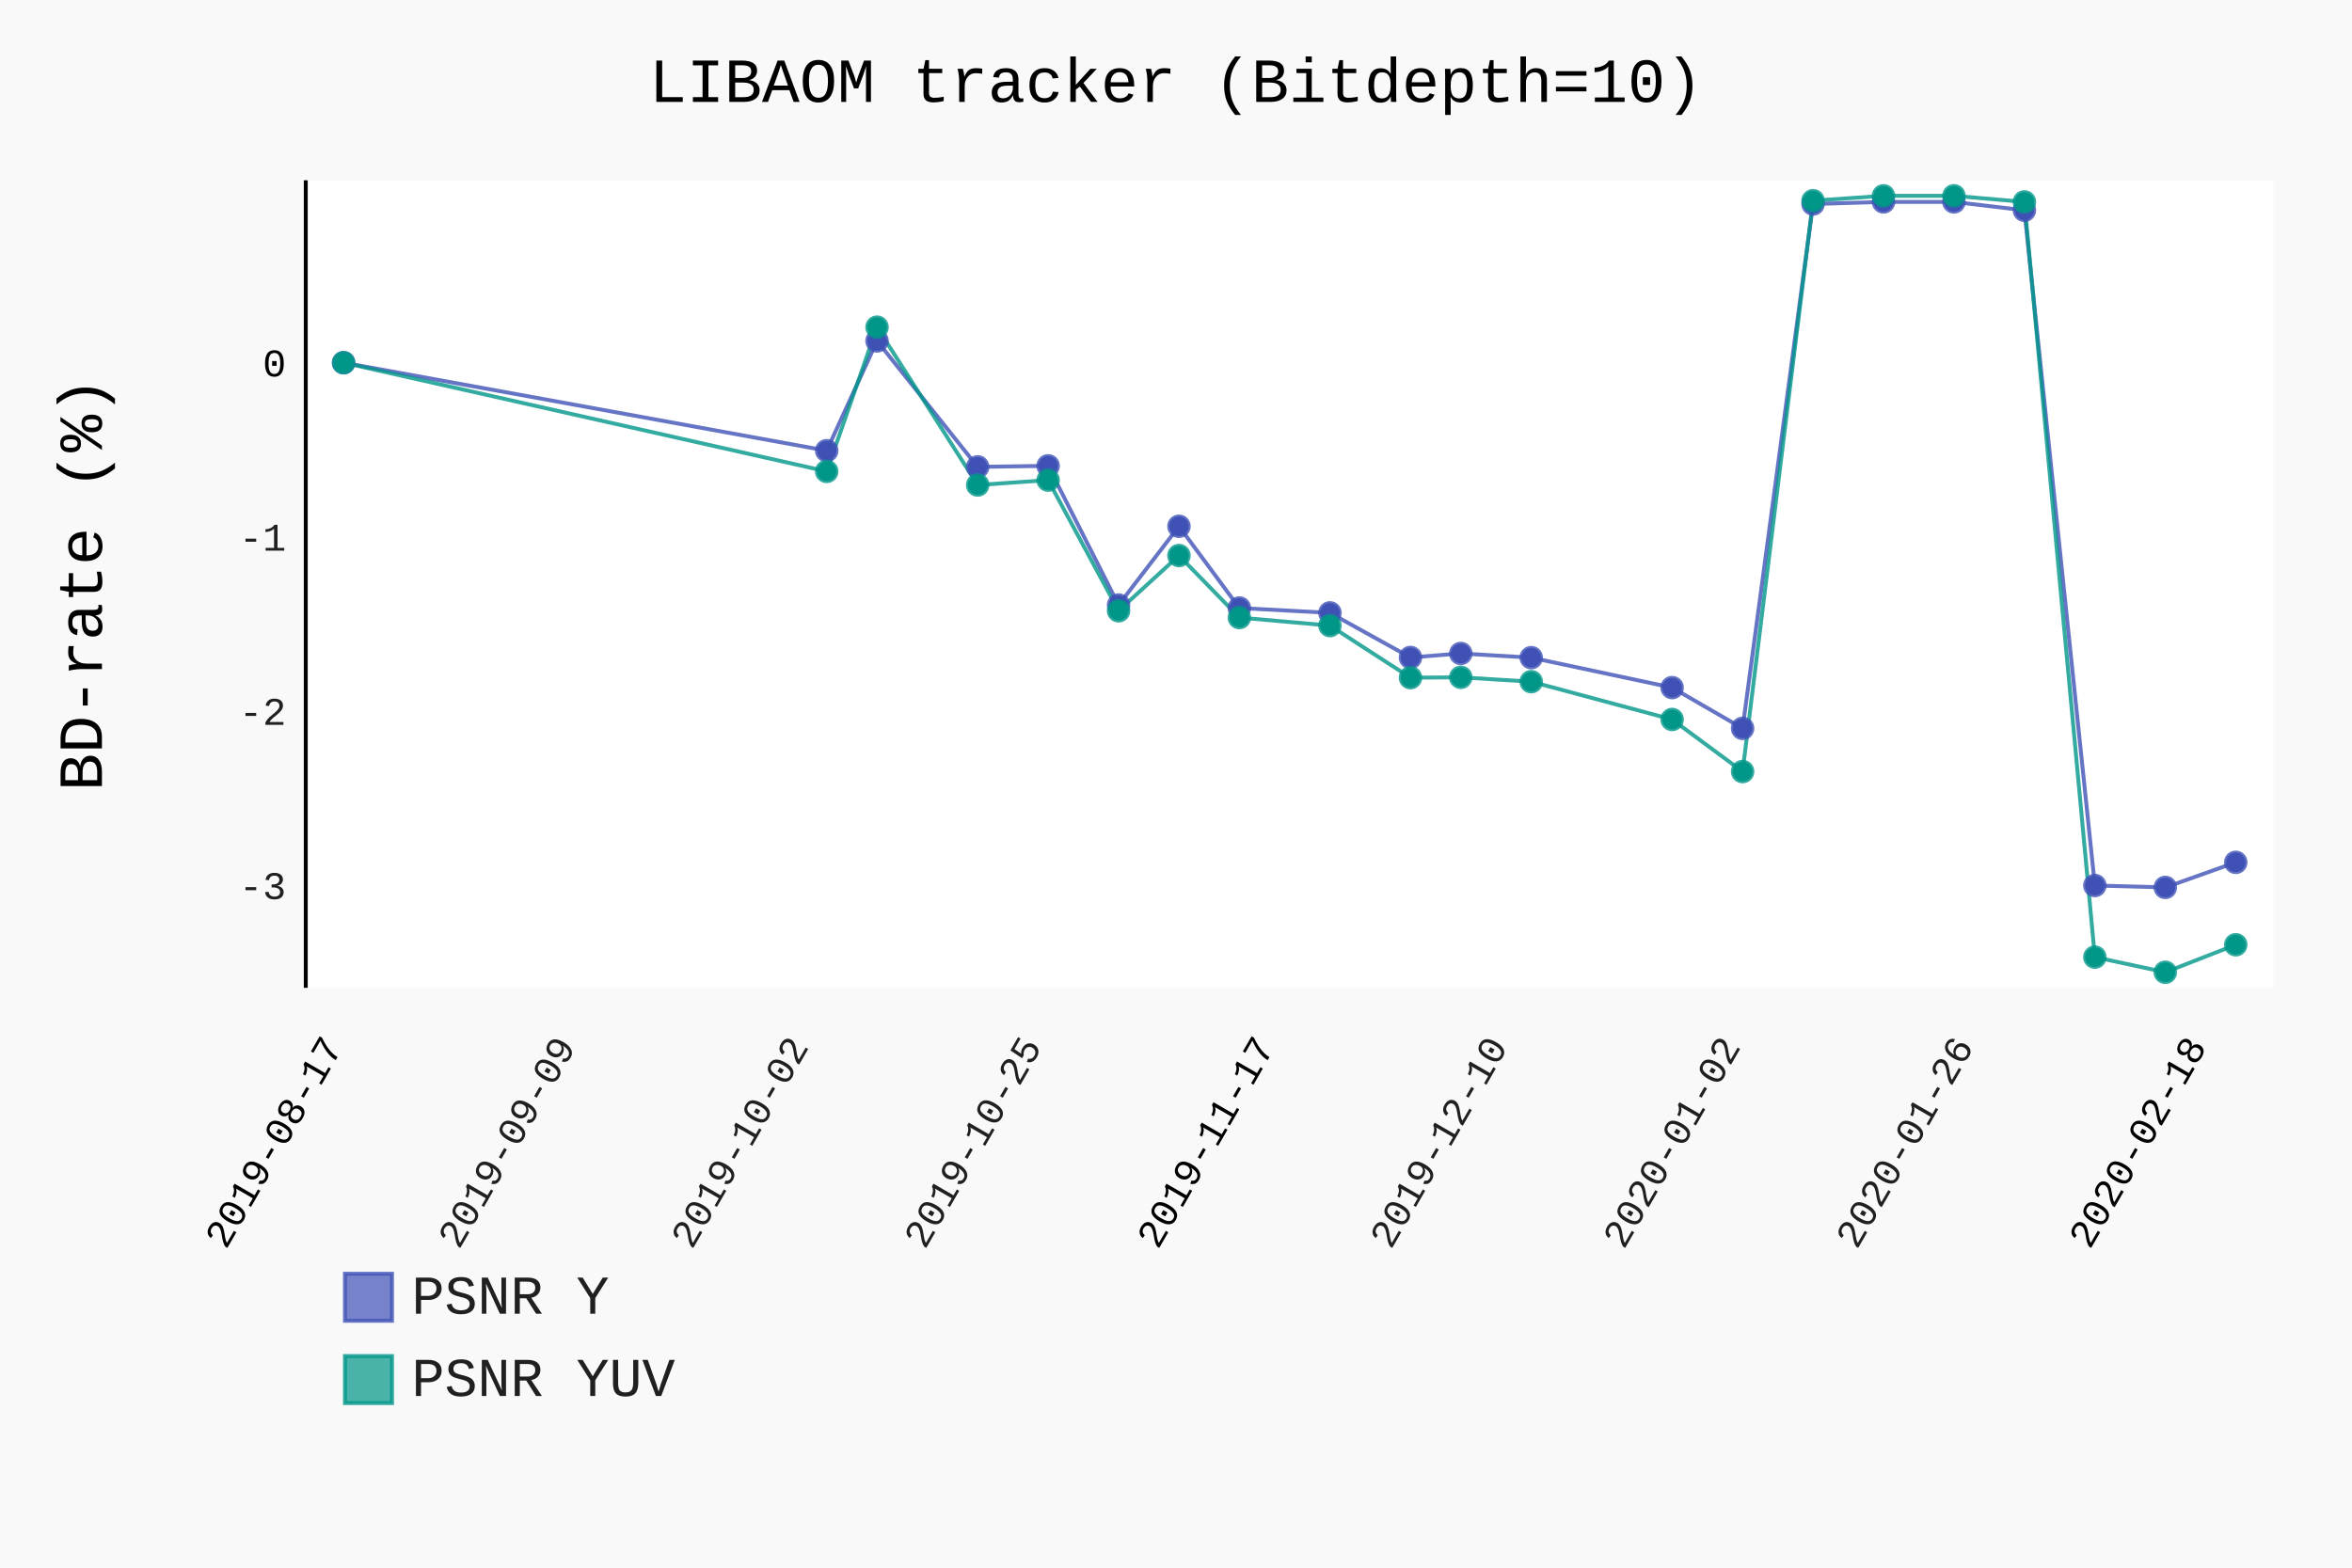
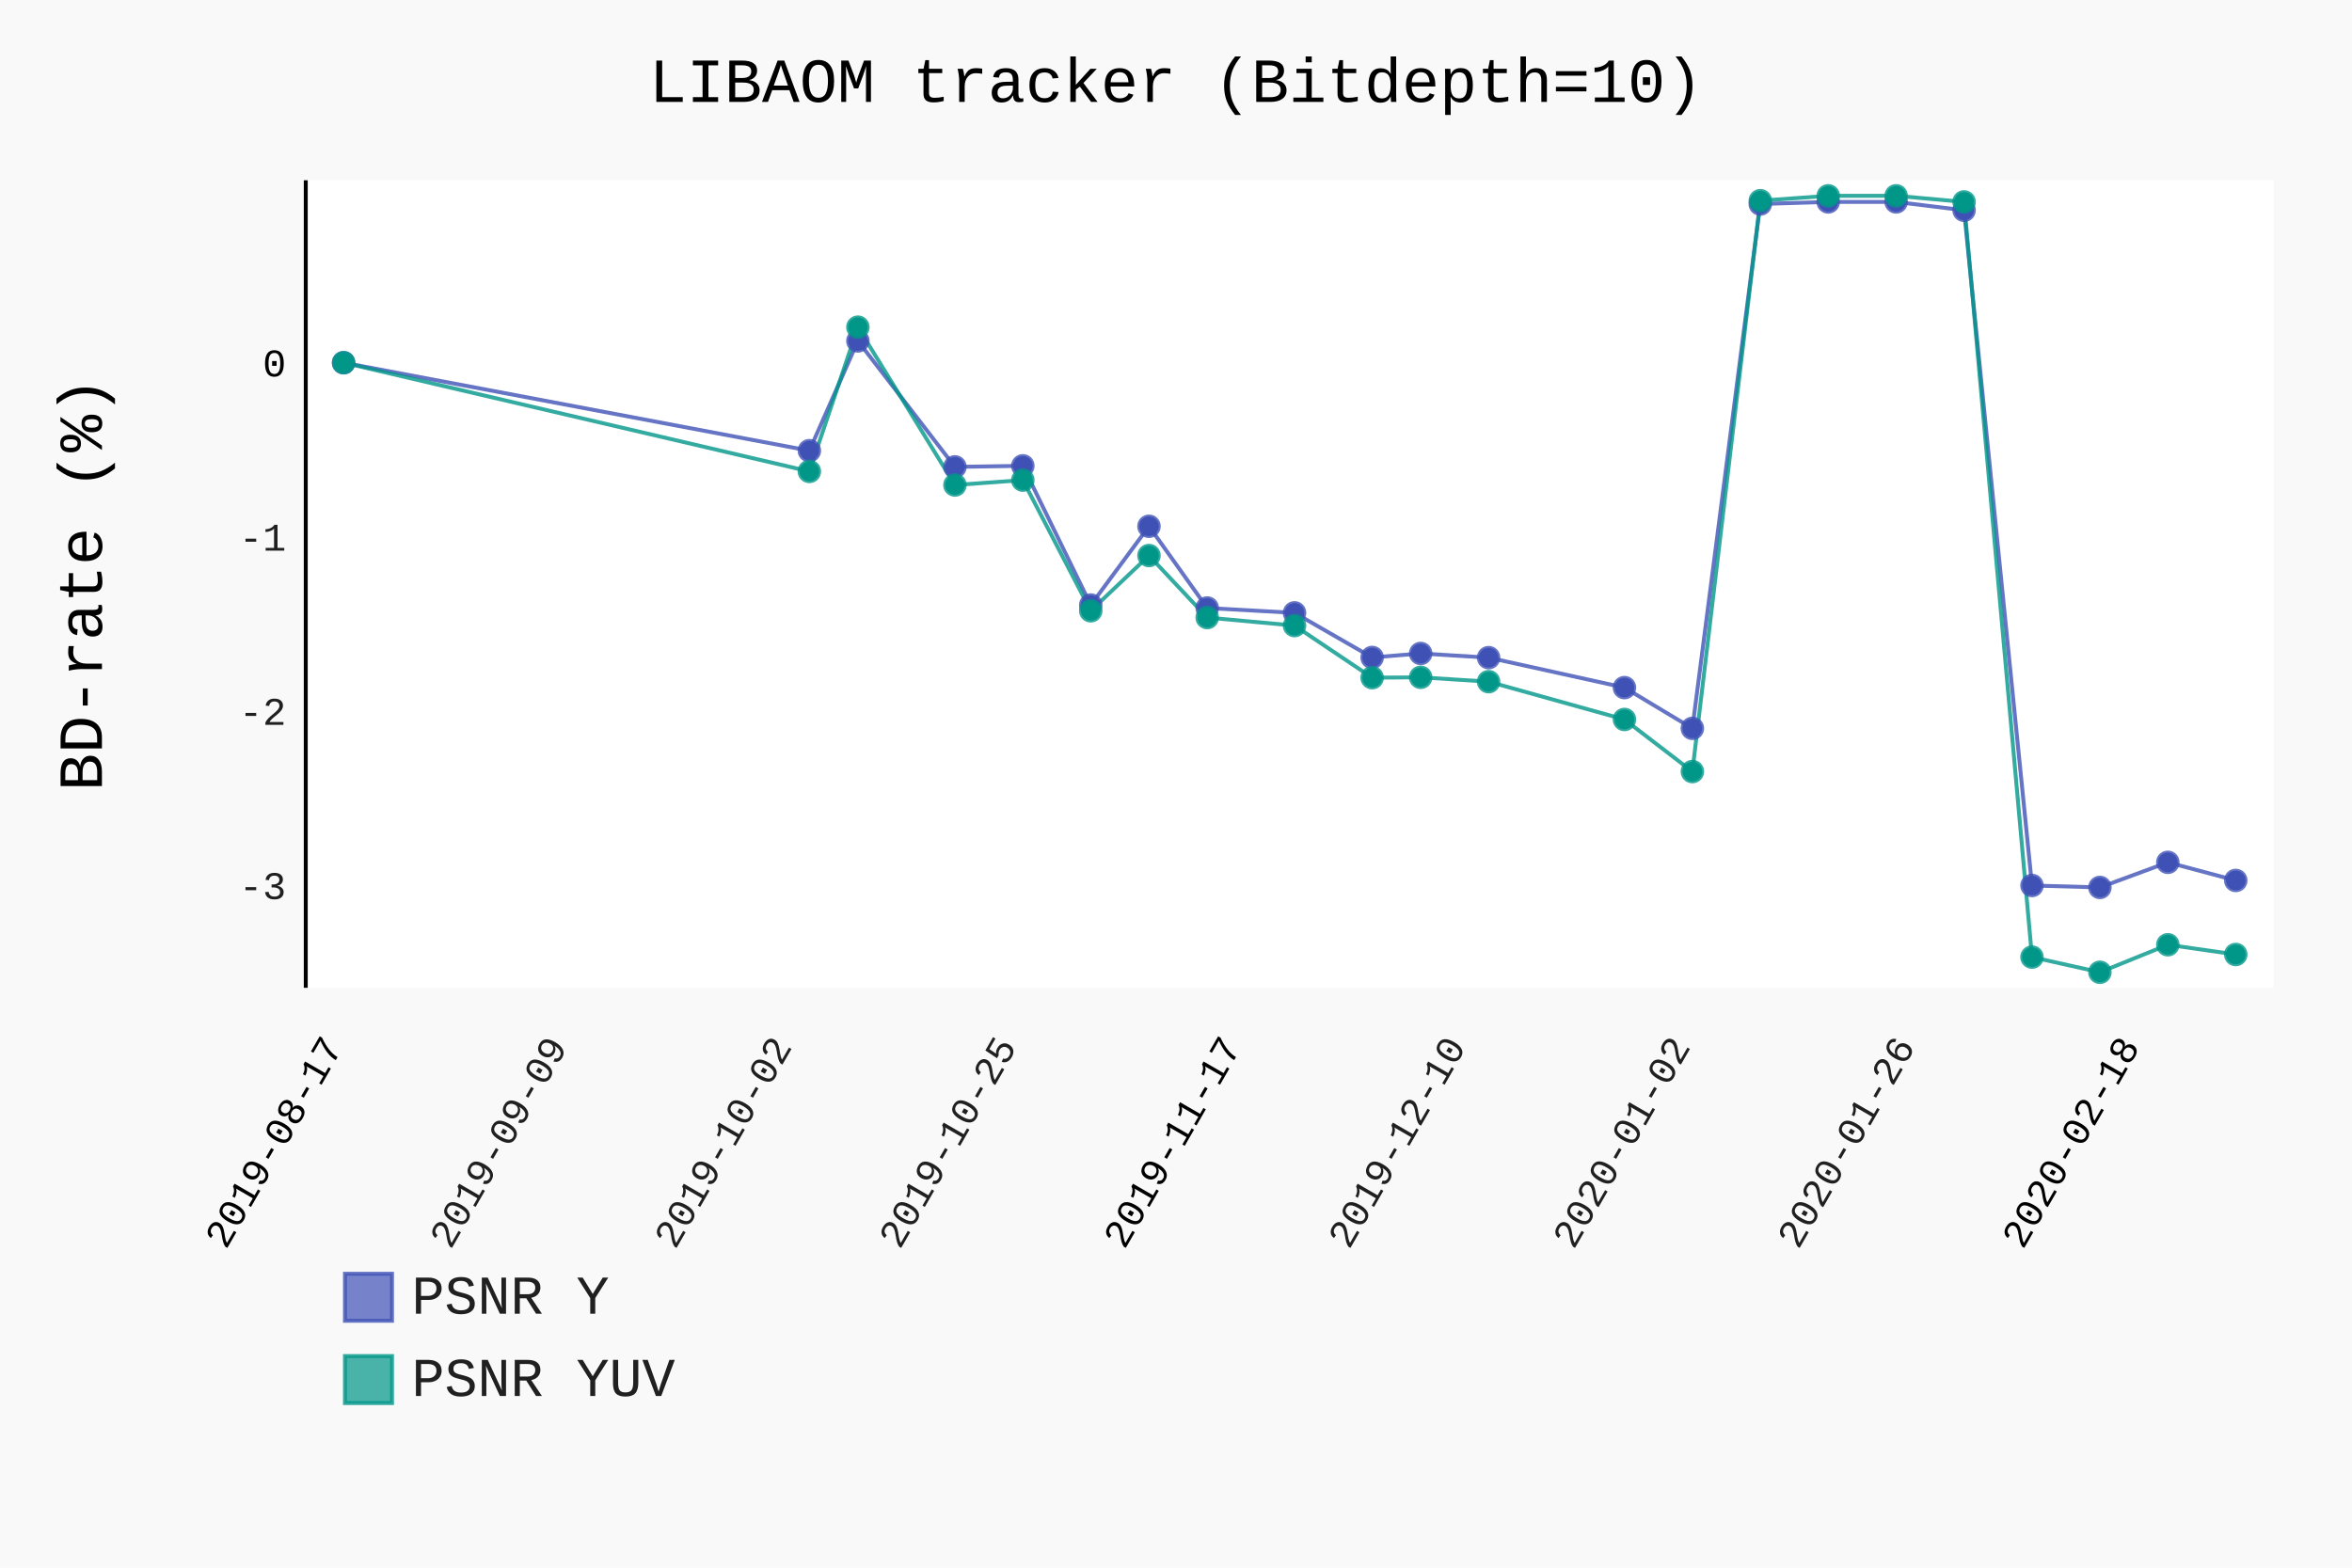
- <svg xmlns="http://www.w3.org/2000/svg" class="pygal-chart" id="chart-89118852-3d39-46b9-b452-5680074a15b8" viewBox="0 0 600 400">
+ <svg xmlns="http://www.w3.org/2000/svg" class="pygal-chart" id="chart-cf35b42f-d72b-424a-b577-ce126ff22e9a" viewBox="0 0 600 400">
  <defs>
-     <style type="text/css">#chart-89118852-3d39-46b9-b452-5680074a15b8{-webkit-user-select:none;-webkit-font-smoothing:antialiased;font-family:Consolas,"Liberation Mono",Menlo,Courier,monospace}#chart-89118852-3d39-46b9-b452-5680074a15b8 .title{font-family:Consolas,"Liberation Mono",Menlo,Courier,monospace;font-size:16px}#chart-89118852-3d39-46b9-b452-5680074a15b8 .legends .legend text{font-family:Consolas,"Liberation Mono",Menlo,Courier,monospace;font-size:14px}#chart-89118852-3d39-46b9-b452-5680074a15b8 .axis text{font-family:Consolas,"Liberation Mono",Menlo,Courier,monospace;font-size:10px}#chart-89118852-3d39-46b9-b452-5680074a15b8 .axis text.major{font-family:Consolas,"Liberation Mono",Menlo,Courier,monospace;font-size:10px}#chart-89118852-3d39-46b9-b452-5680074a15b8 .text-overlay text.value{font-family:Consolas,"Liberation Mono",Menlo,Courier,monospace;font-size:16px}#chart-89118852-3d39-46b9-b452-5680074a15b8 .text-overlay text.label{font-family:Consolas,"Liberation Mono",Menlo,Courier,monospace;font-size:10px}#chart-89118852-3d39-46b9-b452-5680074a15b8 .tooltip{font-family:Consolas,"Liberation Mono",Menlo,Courier,monospace;font-size:14px}#chart-89118852-3d39-46b9-b452-5680074a15b8 text.no_data{font-family:Consolas,"Liberation Mono",Menlo,Courier,monospace;font-size:64px}
- #chart-89118852-3d39-46b9-b452-5680074a15b8{background-color:rgba(249,249,249,1)}#chart-89118852-3d39-46b9-b452-5680074a15b8 path,#chart-89118852-3d39-46b9-b452-5680074a15b8 line,#chart-89118852-3d39-46b9-b452-5680074a15b8 rect,#chart-89118852-3d39-46b9-b452-5680074a15b8 circle{-webkit-transition:150ms;-moz-transition:150ms;transition:150ms}#chart-89118852-3d39-46b9-b452-5680074a15b8 .graph &gt; .background{fill:rgba(249,249,249,1)}#chart-89118852-3d39-46b9-b452-5680074a15b8 .plot &gt; .background{fill:rgba(255,255,255,1)}#chart-89118852-3d39-46b9-b452-5680074a15b8 .graph{fill:rgba(0,0,0,.87)}#chart-89118852-3d39-46b9-b452-5680074a15b8 text.no_data{fill:rgba(0,0,0,1)}#chart-89118852-3d39-46b9-b452-5680074a15b8 .title{fill:rgba(0,0,0,1)}#chart-89118852-3d39-46b9-b452-5680074a15b8 .legends .legend text{fill:rgba(0,0,0,.87)}#chart-89118852-3d39-46b9-b452-5680074a15b8 .legends .legend:hover text{fill:rgba(0,0,0,1)}#chart-89118852-3d39-46b9-b452-5680074a15b8 .axis .line{stroke:rgba(0,0,0,1)}#chart-89118852-3d39-46b9-b452-5680074a15b8 .axis .guide.line{stroke:rgba(0,0,0,.54)}#chart-89118852-3d39-46b9-b452-5680074a15b8 .axis .major.line{stroke:rgba(0,0,0,.87)}#chart-89118852-3d39-46b9-b452-5680074a15b8 .axis text.major{fill:rgba(0,0,0,1)}#chart-89118852-3d39-46b9-b452-5680074a15b8 .axis.y .guides:hover .guide.line,#chart-89118852-3d39-46b9-b452-5680074a15b8 .line-graph .axis.x .guides:hover .guide.line,#chart-89118852-3d39-46b9-b452-5680074a15b8 .stackedline-graph .axis.x .guides:hover .guide.line,#chart-89118852-3d39-46b9-b452-5680074a15b8 .xy-graph .axis.x .guides:hover .guide.line{stroke:rgba(0,0,0,1)}#chart-89118852-3d39-46b9-b452-5680074a15b8 .axis .guides:hover text{fill:rgba(0,0,0,1)}#chart-89118852-3d39-46b9-b452-5680074a15b8 .reactive{fill-opacity:.7;stroke-opacity:.8}#chart-89118852-3d39-46b9-b452-5680074a15b8 .ci{stroke:rgba(0,0,0,.87)}#chart-89118852-3d39-46b9-b452-5680074a15b8 .reactive.active,#chart-89118852-3d39-46b9-b452-5680074a15b8 .active .reactive{fill-opacity:.8;stroke-opacity:.9;stroke-width:4}#chart-89118852-3d39-46b9-b452-5680074a15b8 .ci .reactive.active{stroke-width:1.5}#chart-89118852-3d39-46b9-b452-5680074a15b8 .series text{fill:rgba(0,0,0,1)}#chart-89118852-3d39-46b9-b452-5680074a15b8 .tooltip rect{fill:rgba(255,255,255,1);stroke:rgba(0,0,0,1);-webkit-transition:opacity 150ms;-moz-transition:opacity 150ms;transition:opacity 150ms}#chart-89118852-3d39-46b9-b452-5680074a15b8 .tooltip .label{fill:rgba(0,0,0,.87)}#chart-89118852-3d39-46b9-b452-5680074a15b8 .tooltip .label{fill:rgba(0,0,0,.87)}#chart-89118852-3d39-46b9-b452-5680074a15b8 .tooltip .legend{font-size:.8em;fill:rgba(0,0,0,.54)}#chart-89118852-3d39-46b9-b452-5680074a15b8 .tooltip .x_label{font-size:.6em;fill:rgba(0,0,0,1)}#chart-89118852-3d39-46b9-b452-5680074a15b8 .tooltip .xlink{font-size:.5em;text-decoration:underline}#chart-89118852-3d39-46b9-b452-5680074a15b8 .tooltip .value{font-size:1.5em}#chart-89118852-3d39-46b9-b452-5680074a15b8 .bound{font-size:.5em}#chart-89118852-3d39-46b9-b452-5680074a15b8 .max-value{font-size:.75em;fill:rgba(0,0,0,.54)}#chart-89118852-3d39-46b9-b452-5680074a15b8 .map-element{fill:rgba(255,255,255,1);stroke:rgba(0,0,0,.54) !important}#chart-89118852-3d39-46b9-b452-5680074a15b8 .map-element .reactive{fill-opacity:inherit;stroke-opacity:inherit}#chart-89118852-3d39-46b9-b452-5680074a15b8 .color-0,#chart-89118852-3d39-46b9-b452-5680074a15b8 .color-0 a:visited{stroke:#F44336;fill:#F44336}#chart-89118852-3d39-46b9-b452-5680074a15b8 .color-1,#chart-89118852-3d39-46b9-b452-5680074a15b8 .color-1 a:visited{stroke:#3F51B5;fill:#3F51B5}#chart-89118852-3d39-46b9-b452-5680074a15b8 .color-2,#chart-89118852-3d39-46b9-b452-5680074a15b8 .color-2 a:visited{stroke:#009688;fill:#009688}#chart-89118852-3d39-46b9-b452-5680074a15b8 .text-overlay .color-0 text{fill:black}#chart-89118852-3d39-46b9-b452-5680074a15b8 .text-overlay .color-1 text{fill:black}#chart-89118852-3d39-46b9-b452-5680074a15b8 .text-overlay .color-2 text{fill:black}
- #chart-89118852-3d39-46b9-b452-5680074a15b8 text.no_data{text-anchor:middle}#chart-89118852-3d39-46b9-b452-5680074a15b8 .guide.line{fill:none}#chart-89118852-3d39-46b9-b452-5680074a15b8 .centered{text-anchor:middle}#chart-89118852-3d39-46b9-b452-5680074a15b8 .title{text-anchor:middle}#chart-89118852-3d39-46b9-b452-5680074a15b8 .legends .legend text{fill-opacity:1}#chart-89118852-3d39-46b9-b452-5680074a15b8 .axis.x text{text-anchor:middle}#chart-89118852-3d39-46b9-b452-5680074a15b8 .axis.x:not(.web) text[transform]{text-anchor:start}#chart-89118852-3d39-46b9-b452-5680074a15b8 .axis.x:not(.web) text[transform].backwards{text-anchor:end}#chart-89118852-3d39-46b9-b452-5680074a15b8 .axis.y text{text-anchor:end}#chart-89118852-3d39-46b9-b452-5680074a15b8 .axis.y text[transform].backwards{text-anchor:start}#chart-89118852-3d39-46b9-b452-5680074a15b8 .axis.y2 text{text-anchor:start}#chart-89118852-3d39-46b9-b452-5680074a15b8 .axis.y2 text[transform].backwards{text-anchor:end}#chart-89118852-3d39-46b9-b452-5680074a15b8 .axis .guide.line{stroke-dasharray:4,4}#chart-89118852-3d39-46b9-b452-5680074a15b8 .axis .major.guide.line{stroke-dasharray:6,6}#chart-89118852-3d39-46b9-b452-5680074a15b8 .horizontal .axis.y .guide.line,#chart-89118852-3d39-46b9-b452-5680074a15b8 .horizontal .axis.y2 .guide.line,#chart-89118852-3d39-46b9-b452-5680074a15b8 .vertical .axis.x .guide.line{opacity:0}#chart-89118852-3d39-46b9-b452-5680074a15b8 .horizontal .axis.always_show .guide.line,#chart-89118852-3d39-46b9-b452-5680074a15b8 .vertical .axis.always_show .guide.line{opacity:1 !important}#chart-89118852-3d39-46b9-b452-5680074a15b8 .axis.y .guides:hover .guide.line,#chart-89118852-3d39-46b9-b452-5680074a15b8 .axis.y2 .guides:hover .guide.line,#chart-89118852-3d39-46b9-b452-5680074a15b8 .axis.x .guides:hover .guide.line{opacity:1}#chart-89118852-3d39-46b9-b452-5680074a15b8 .axis .guides:hover text{opacity:1}#chart-89118852-3d39-46b9-b452-5680074a15b8 .nofill{fill:none}#chart-89118852-3d39-46b9-b452-5680074a15b8 .subtle-fill{fill-opacity:.2}#chart-89118852-3d39-46b9-b452-5680074a15b8 .dot{stroke-width:1px;fill-opacity:1}#chart-89118852-3d39-46b9-b452-5680074a15b8 .dot.active{stroke-width:5px}#chart-89118852-3d39-46b9-b452-5680074a15b8 .dot.negative{fill:transparent}#chart-89118852-3d39-46b9-b452-5680074a15b8 text,#chart-89118852-3d39-46b9-b452-5680074a15b8 tspan{stroke:none !important}#chart-89118852-3d39-46b9-b452-5680074a15b8 .series text.active{opacity:1}#chart-89118852-3d39-46b9-b452-5680074a15b8 .tooltip rect{fill-opacity:.95;stroke-width:.5}#chart-89118852-3d39-46b9-b452-5680074a15b8 .tooltip text{fill-opacity:1}#chart-89118852-3d39-46b9-b452-5680074a15b8 .showable{visibility:hidden}#chart-89118852-3d39-46b9-b452-5680074a15b8 .showable.shown{visibility:visible}#chart-89118852-3d39-46b9-b452-5680074a15b8 .gauge-background{fill:rgba(229,229,229,1);stroke:none}#chart-89118852-3d39-46b9-b452-5680074a15b8 .bg-lines{stroke:rgba(249,249,249,1);stroke-width:2px}</style>
+     <style type="text/css">#chart-cf35b42f-d72b-424a-b577-ce126ff22e9a{-webkit-user-select:none;-webkit-font-smoothing:antialiased;font-family:Consolas,"Liberation Mono",Menlo,Courier,monospace}#chart-cf35b42f-d72b-424a-b577-ce126ff22e9a .title{font-family:Consolas,"Liberation Mono",Menlo,Courier,monospace;font-size:16px}#chart-cf35b42f-d72b-424a-b577-ce126ff22e9a .legends .legend text{font-family:Consolas,"Liberation Mono",Menlo,Courier,monospace;font-size:14px}#chart-cf35b42f-d72b-424a-b577-ce126ff22e9a .axis text{font-family:Consolas,"Liberation Mono",Menlo,Courier,monospace;font-size:10px}#chart-cf35b42f-d72b-424a-b577-ce126ff22e9a .axis text.major{font-family:Consolas,"Liberation Mono",Menlo,Courier,monospace;font-size:10px}#chart-cf35b42f-d72b-424a-b577-ce126ff22e9a .text-overlay text.value{font-family:Consolas,"Liberation Mono",Menlo,Courier,monospace;font-size:16px}#chart-cf35b42f-d72b-424a-b577-ce126ff22e9a .text-overlay text.label{font-family:Consolas,"Liberation Mono",Menlo,Courier,monospace;font-size:10px}#chart-cf35b42f-d72b-424a-b577-ce126ff22e9a .tooltip{font-family:Consolas,"Liberation Mono",Menlo,Courier,monospace;font-size:14px}#chart-cf35b42f-d72b-424a-b577-ce126ff22e9a text.no_data{font-family:Consolas,"Liberation Mono",Menlo,Courier,monospace;font-size:64px}
+ #chart-cf35b42f-d72b-424a-b577-ce126ff22e9a{background-color:rgba(249,249,249,1)}#chart-cf35b42f-d72b-424a-b577-ce126ff22e9a path,#chart-cf35b42f-d72b-424a-b577-ce126ff22e9a line,#chart-cf35b42f-d72b-424a-b577-ce126ff22e9a rect,#chart-cf35b42f-d72b-424a-b577-ce126ff22e9a circle{-webkit-transition:150ms;-moz-transition:150ms;transition:150ms}#chart-cf35b42f-d72b-424a-b577-ce126ff22e9a .graph &gt; .background{fill:rgba(249,249,249,1)}#chart-cf35b42f-d72b-424a-b577-ce126ff22e9a .plot &gt; .background{fill:rgba(255,255,255,1)}#chart-cf35b42f-d72b-424a-b577-ce126ff22e9a .graph{fill:rgba(0,0,0,.87)}#chart-cf35b42f-d72b-424a-b577-ce126ff22e9a text.no_data{fill:rgba(0,0,0,1)}#chart-cf35b42f-d72b-424a-b577-ce126ff22e9a .title{fill:rgba(0,0,0,1)}#chart-cf35b42f-d72b-424a-b577-ce126ff22e9a .legends .legend text{fill:rgba(0,0,0,.87)}#chart-cf35b42f-d72b-424a-b577-ce126ff22e9a .legends .legend:hover text{fill:rgba(0,0,0,1)}#chart-cf35b42f-d72b-424a-b577-ce126ff22e9a .axis .line{stroke:rgba(0,0,0,1)}#chart-cf35b42f-d72b-424a-b577-ce126ff22e9a .axis .guide.line{stroke:rgba(0,0,0,.54)}#chart-cf35b42f-d72b-424a-b577-ce126ff22e9a .axis .major.line{stroke:rgba(0,0,0,.87)}#chart-cf35b42f-d72b-424a-b577-ce126ff22e9a .axis text.major{fill:rgba(0,0,0,1)}#chart-cf35b42f-d72b-424a-b577-ce126ff22e9a .axis.y .guides:hover .guide.line,#chart-cf35b42f-d72b-424a-b577-ce126ff22e9a .line-graph .axis.x .guides:hover .guide.line,#chart-cf35b42f-d72b-424a-b577-ce126ff22e9a .stackedline-graph .axis.x .guides:hover .guide.line,#chart-cf35b42f-d72b-424a-b577-ce126ff22e9a .xy-graph .axis.x .guides:hover .guide.line{stroke:rgba(0,0,0,1)}#chart-cf35b42f-d72b-424a-b577-ce126ff22e9a .axis .guides:hover text{fill:rgba(0,0,0,1)}#chart-cf35b42f-d72b-424a-b577-ce126ff22e9a .reactive{fill-opacity:.7;stroke-opacity:.8}#chart-cf35b42f-d72b-424a-b577-ce126ff22e9a .ci{stroke:rgba(0,0,0,.87)}#chart-cf35b42f-d72b-424a-b577-ce126ff22e9a .reactive.active,#chart-cf35b42f-d72b-424a-b577-ce126ff22e9a .active .reactive{fill-opacity:.8;stroke-opacity:.9;stroke-width:4}#chart-cf35b42f-d72b-424a-b577-ce126ff22e9a .ci .reactive.active{stroke-width:1.5}#chart-cf35b42f-d72b-424a-b577-ce126ff22e9a .series text{fill:rgba(0,0,0,1)}#chart-cf35b42f-d72b-424a-b577-ce126ff22e9a .tooltip rect{fill:rgba(255,255,255,1);stroke:rgba(0,0,0,1);-webkit-transition:opacity 150ms;-moz-transition:opacity 150ms;transition:opacity 150ms}#chart-cf35b42f-d72b-424a-b577-ce126ff22e9a .tooltip .label{fill:rgba(0,0,0,.87)}#chart-cf35b42f-d72b-424a-b577-ce126ff22e9a .tooltip .label{fill:rgba(0,0,0,.87)}#chart-cf35b42f-d72b-424a-b577-ce126ff22e9a .tooltip .legend{font-size:.8em;fill:rgba(0,0,0,.54)}#chart-cf35b42f-d72b-424a-b577-ce126ff22e9a .tooltip .x_label{font-size:.6em;fill:rgba(0,0,0,1)}#chart-cf35b42f-d72b-424a-b577-ce126ff22e9a .tooltip .xlink{font-size:.5em;text-decoration:underline}#chart-cf35b42f-d72b-424a-b577-ce126ff22e9a .tooltip .value{font-size:1.5em}#chart-cf35b42f-d72b-424a-b577-ce126ff22e9a .bound{font-size:.5em}#chart-cf35b42f-d72b-424a-b577-ce126ff22e9a .max-value{font-size:.75em;fill:rgba(0,0,0,.54)}#chart-cf35b42f-d72b-424a-b577-ce126ff22e9a .map-element{fill:rgba(255,255,255,1);stroke:rgba(0,0,0,.54) !important}#chart-cf35b42f-d72b-424a-b577-ce126ff22e9a .map-element .reactive{fill-opacity:inherit;stroke-opacity:inherit}#chart-cf35b42f-d72b-424a-b577-ce126ff22e9a .color-0,#chart-cf35b42f-d72b-424a-b577-ce126ff22e9a .color-0 a:visited{stroke:#F44336;fill:#F44336}#chart-cf35b42f-d72b-424a-b577-ce126ff22e9a .color-1,#chart-cf35b42f-d72b-424a-b577-ce126ff22e9a .color-1 a:visited{stroke:#3F51B5;fill:#3F51B5}#chart-cf35b42f-d72b-424a-b577-ce126ff22e9a .color-2,#chart-cf35b42f-d72b-424a-b577-ce126ff22e9a .color-2 a:visited{stroke:#009688;fill:#009688}#chart-cf35b42f-d72b-424a-b577-ce126ff22e9a .text-overlay .color-0 text{fill:black}#chart-cf35b42f-d72b-424a-b577-ce126ff22e9a .text-overlay .color-1 text{fill:black}#chart-cf35b42f-d72b-424a-b577-ce126ff22e9a .text-overlay .color-2 text{fill:black}
+ #chart-cf35b42f-d72b-424a-b577-ce126ff22e9a text.no_data{text-anchor:middle}#chart-cf35b42f-d72b-424a-b577-ce126ff22e9a .guide.line{fill:none}#chart-cf35b42f-d72b-424a-b577-ce126ff22e9a .centered{text-anchor:middle}#chart-cf35b42f-d72b-424a-b577-ce126ff22e9a .title{text-anchor:middle}#chart-cf35b42f-d72b-424a-b577-ce126ff22e9a .legends .legend text{fill-opacity:1}#chart-cf35b42f-d72b-424a-b577-ce126ff22e9a .axis.x text{text-anchor:middle}#chart-cf35b42f-d72b-424a-b577-ce126ff22e9a .axis.x:not(.web) text[transform]{text-anchor:start}#chart-cf35b42f-d72b-424a-b577-ce126ff22e9a .axis.x:not(.web) text[transform].backwards{text-anchor:end}#chart-cf35b42f-d72b-424a-b577-ce126ff22e9a .axis.y text{text-anchor:end}#chart-cf35b42f-d72b-424a-b577-ce126ff22e9a .axis.y text[transform].backwards{text-anchor:start}#chart-cf35b42f-d72b-424a-b577-ce126ff22e9a .axis.y2 text{text-anchor:start}#chart-cf35b42f-d72b-424a-b577-ce126ff22e9a .axis.y2 text[transform].backwards{text-anchor:end}#chart-cf35b42f-d72b-424a-b577-ce126ff22e9a .axis .guide.line{stroke-dasharray:4,4}#chart-cf35b42f-d72b-424a-b577-ce126ff22e9a .axis .major.guide.line{stroke-dasharray:6,6}#chart-cf35b42f-d72b-424a-b577-ce126ff22e9a .horizontal .axis.y .guide.line,#chart-cf35b42f-d72b-424a-b577-ce126ff22e9a .horizontal .axis.y2 .guide.line,#chart-cf35b42f-d72b-424a-b577-ce126ff22e9a .vertical .axis.x .guide.line{opacity:0}#chart-cf35b42f-d72b-424a-b577-ce126ff22e9a .horizontal .axis.always_show .guide.line,#chart-cf35b42f-d72b-424a-b577-ce126ff22e9a .vertical .axis.always_show .guide.line{opacity:1 !important}#chart-cf35b42f-d72b-424a-b577-ce126ff22e9a .axis.y .guides:hover .guide.line,#chart-cf35b42f-d72b-424a-b577-ce126ff22e9a .axis.y2 .guides:hover .guide.line,#chart-cf35b42f-d72b-424a-b577-ce126ff22e9a .axis.x .guides:hover .guide.line{opacity:1}#chart-cf35b42f-d72b-424a-b577-ce126ff22e9a .axis .guides:hover text{opacity:1}#chart-cf35b42f-d72b-424a-b577-ce126ff22e9a .nofill{fill:none}#chart-cf35b42f-d72b-424a-b577-ce126ff22e9a .subtle-fill{fill-opacity:.2}#chart-cf35b42f-d72b-424a-b577-ce126ff22e9a .dot{stroke-width:1px;fill-opacity:1}#chart-cf35b42f-d72b-424a-b577-ce126ff22e9a .dot.active{stroke-width:5px}#chart-cf35b42f-d72b-424a-b577-ce126ff22e9a .dot.negative{fill:transparent}#chart-cf35b42f-d72b-424a-b577-ce126ff22e9a text,#chart-cf35b42f-d72b-424a-b577-ce126ff22e9a tspan{stroke:none !important}#chart-cf35b42f-d72b-424a-b577-ce126ff22e9a .series text.active{opacity:1}#chart-cf35b42f-d72b-424a-b577-ce126ff22e9a .tooltip rect{fill-opacity:.95;stroke-width:.5}#chart-cf35b42f-d72b-424a-b577-ce126ff22e9a .tooltip text{fill-opacity:1}#chart-cf35b42f-d72b-424a-b577-ce126ff22e9a .showable{visibility:hidden}#chart-cf35b42f-d72b-424a-b577-ce126ff22e9a .showable.shown{visibility:visible}#chart-cf35b42f-d72b-424a-b577-ce126ff22e9a .gauge-background{fill:rgba(229,229,229,1);stroke:none}#chart-cf35b42f-d72b-424a-b577-ce126ff22e9a .bg-lines{stroke:rgba(249,249,249,1);stroke-width:2px}</style>
  </defs>
  <g class="graph datetimeline-graph vertical">
    <rect class="background" height="400" width="600" x="0" y="0" />
    <g class="plot" transform="translate(78, 46)">
      <rect class="background" height="206.038" width="502.0" x="0" y="0" />
      <g class="axis y">
        <g class="guides">
          <text class="" x="-5" y="183.396">-3</text>
        </g>
        <g class="guides">
          <text class="" x="-5" y="138.946">-2</text>
        </g>
        <g class="guides">
          <text class="" x="-5" y="94.495">-1</text>
        </g>
        <g class="guides">
          <text class="major" x="-5" y="50.045">0</text>
        </g>
      </g>
      <g class="axis x">
        <path class="line" d="M0 0 v206.038" />
        <g class="guides">
          <path class="major guide line" d="M9.654 0 v206.038" />
          <text class="major backwards" transform="rotate(300 9.653846 221.0385)" x="9.654" y="221.038">2019-08-17</text>
        </g>
        <g class="guides">
-           <path class="guide line" d="M69.087 0 v206.038" />
-           <text class="backwards" transform="rotate(300 69.087 221.0385)" x="69.087" y="221.038">2019-09-09</text>
-         </g>
-         <g class="guides">
-           <path class="guide line" d="M128.52 0 v206.038" />
-           <text class="backwards" transform="rotate(300 128.5202 221.0385)" x="128.52" y="221.038">2019-10-02</text>
-         </g>
-         <g class="guides">
-           <path class="guide line" d="M187.953 0 v206.038" />
-           <text class="backwards" transform="rotate(300 187.9533 221.0385)" x="187.953" y="221.038">2019-10-25</text>
-         </g>
-         <g class="guides">
-           <path class="major guide line" d="M247.386 0 v206.038" />
-           <text class="major backwards" transform="rotate(300 247.3865 221.0385)" x="247.386" y="221.038">2019-11-17</text>
-         </g>
-         <g class="guides">
-           <path class="guide line" d="M306.82 0 v206.038" />
-           <text class="backwards" transform="rotate(300 306.8196 221.0385)" x="306.82" y="221.038">2019-12-10</text>
-         </g>
-         <g class="guides">
-           <path class="guide line" d="M366.253 0 v206.038" />
-           <text class="backwards" transform="rotate(300 366.2528 221.0385)" x="366.253" y="221.038">2020-01-02</text>
-         </g>
-         <g class="guides">
-           <path class="guide line" d="M425.686 0 v206.038" />
-           <text class="backwards" transform="rotate(300 425.6859 221.0385)" x="425.686" y="221.038">2020-01-26</text>
-         </g>
-         <g class="guides">
-           <path class="major guide line" d="M485.119 0 v206.038" />
-           <text class="major backwards" transform="rotate(300 485.1191 221.0385)" x="485.119" y="221.038">2020-02-18</text>
+           <path class="guide line" d="M66.954 0 v206.038" />
+           <text class="backwards" transform="rotate(300 66.9535 221.0385)" x="66.954" y="221.038">2019-09-09</text>
+         </g>
+         <g class="guides">
+           <path class="guide line" d="M124.253 0 v206.038" />
+           <text class="backwards" transform="rotate(300 124.2532 221.0385)" x="124.253" y="221.038">2019-10-02</text>
+         </g>
+         <g class="guides">
+           <path class="guide line" d="M181.553 0 v206.038" />
+           <text class="backwards" transform="rotate(300 181.5528 221.0385)" x="181.553" y="221.038">2019-10-25</text>
+         </g>
+         <g class="guides">
+           <path class="major guide line" d="M238.852 0 v206.038" />
+           <text class="major backwards" transform="rotate(300 238.8525 221.0385)" x="238.852" y="221.038">2019-11-17</text>
+         </g>
+         <g class="guides">
+           <path class="guide line" d="M296.152 0 v206.038" />
+           <text class="backwards" transform="rotate(300 296.1521 221.0385)" x="296.152" y="221.038">2019-12-10</text>
+         </g>
+         <g class="guides">
+           <path class="guide line" d="M353.452 0 v206.038" />
+           <text class="backwards" transform="rotate(300 353.4518 221.0385)" x="353.452" y="221.038">2020-01-02</text>
+         </g>
+         <g class="guides">
+           <path class="guide line" d="M410.751 0 v206.038" />
+           <text class="backwards" transform="rotate(300 410.7514 221.0385)" x="410.751" y="221.038">2020-01-26</text>
+         </g>
+         <g class="guides">
+           <path class="major guide line" d="M468.051 0 v206.038" />
+           <text class="major backwards" transform="rotate(300 468.0511 221.0385)" x="468.051" y="221.038">2020-02-18</text>
        </g>
      </g>
      <g class="series serie-0 color-0" />
      <g class="series serie-1 color-1">
-         <path class="line reactive nofill" d="M9.654 46.545 L132.894 68.993 145.732 40.989 171.407 73.127 189.38 72.86 207.352 108.375 222.757 88.284 238.162 109.131 261.27 110.376 281.81 121.755 294.648 120.733 312.62 121.799 348.565 129.445 366.538 139.846 384.511 6.051 402.483 5.518 420.456 5.518 438.428 7.652 456.401 179.94 474.374 180.429 492.346 174.028" />
+         <path class="line reactive nofill" d="M9.654 46.545 L128.47 68.993 140.847 40.989 165.601 73.127 182.928 72.86 200.255 108.375 215.107 88.284 229.96 109.131 252.238 110.376 272.04 121.755 284.417 120.733 301.745 121.799 336.399 129.445 353.727 139.846 371.054 6.051 388.382 5.518 405.709 5.518 423.036 7.652 440.364 179.94 457.691 180.429 475.019 174.028 492.346 178.651" />
      </g>
      <g class="series serie-2 color-2">
-         <path class="line reactive nofill" d="M9.654 46.545 L132.894 74.282 145.732 37.478 171.407 77.749 189.38 76.505 207.352 109.842 222.757 95.752 238.162 111.576 261.27 113.621 281.81 126.911 294.648 126.822 312.62 127.933 348.565 137.579 366.538 150.87 384.511 5.207 402.483 3.962 420.456 3.962 438.428 5.518 456.401 198.209 474.374 202.076 492.346 195.053" />
+         <path class="line reactive nofill" d="M9.654 46.545 L128.47 74.282 140.847 37.478 165.601 77.749 182.928 76.505 200.255 109.842 215.107 95.752 229.96 111.576 252.238 113.621 272.04 126.911 284.417 126.822 301.745 127.933 336.399 137.579 353.727 150.87 371.054 5.207 388.382 3.962 405.709 3.962 423.036 5.518 440.364 198.209 457.691 202.076 475.019 195.053 492.346 197.542" />
      </g>
    </g>
    <g class="titles">
      <text class="title plot_title" x="300.0" y="26">LIBAOM tracker (Bitdepth=10)</text>
      <text class="title" transform="rotate(-90 0 149.0192)" x="0" y="175.019">BD-rate (%)</text>
    </g>
    <g class="plot overlay" transform="translate(78, 46)">
      <g class="series serie-0 color-0" />
      <g class="series serie-1 color-1">
        <g class="dots">
          <circle class="dot reactive tooltip-trigger" cx="9.654" cy="46.545" r="2.5" />
        </g>
        <g class="dots">
-           <circle class="dot reactive tooltip-trigger" cx="132.894" cy="68.993" r="2.5" />
-         </g>
-         <g class="dots">
-           <circle class="dot reactive tooltip-trigger" cx="145.732" cy="40.989" r="2.5" />
-         </g>
-         <g class="dots">
-           <circle class="dot reactive tooltip-trigger" cx="171.407" cy="73.127" r="2.5" />
-         </g>
-         <g class="dots">
-           <circle class="dot reactive tooltip-trigger" cx="189.38" cy="72.86" r="2.5" />
-         </g>
-         <g class="dots">
-           <circle class="dot reactive tooltip-trigger" cx="207.352" cy="108.375" r="2.5" />
-         </g>
-         <g class="dots">
-           <circle class="dot reactive tooltip-trigger" cx="222.757" cy="88.284" r="2.5" />
-         </g>
-         <g class="dots">
-           <circle class="dot reactive tooltip-trigger" cx="238.162" cy="109.131" r="2.5" />
-         </g>
-         <g class="dots">
-           <circle class="dot reactive tooltip-trigger" cx="261.27" cy="110.376" r="2.5" />
-         </g>
-         <g class="dots">
-           <circle class="dot reactive tooltip-trigger" cx="281.81" cy="121.755" r="2.5" />
-         </g>
-         <g class="dots">
-           <circle class="dot reactive tooltip-trigger" cx="294.648" cy="120.733" r="2.5" />
-         </g>
-         <g class="dots">
-           <circle class="dot reactive tooltip-trigger" cx="312.62" cy="121.799" r="2.5" />
-         </g>
-         <g class="dots">
-           <circle class="dot reactive tooltip-trigger" cx="348.565" cy="129.445" r="2.5" />
-         </g>
-         <g class="dots">
-           <circle class="dot reactive tooltip-trigger" cx="366.538" cy="139.846" r="2.5" />
-         </g>
-         <g class="dots">
-           <circle class="dot reactive tooltip-trigger" cx="384.511" cy="6.051" r="2.5" />
-         </g>
-         <g class="dots">
-           <circle class="dot reactive tooltip-trigger" cx="402.483" cy="5.518" r="2.5" />
-         </g>
-         <g class="dots">
-           <circle class="dot reactive tooltip-trigger" cx="420.456" cy="5.518" r="2.5" />
-         </g>
-         <g class="dots">
-           <circle class="dot reactive tooltip-trigger" cx="438.428" cy="7.652" r="2.5" />
-         </g>
-         <g class="dots">
-           <circle class="dot reactive tooltip-trigger" cx="456.401" cy="179.94" r="2.5" />
-         </g>
-         <g class="dots">
-           <circle class="dot reactive tooltip-trigger" cx="474.374" cy="180.429" r="2.5" />
-         </g>
-         <g class="dots">
-           <circle class="dot reactive tooltip-trigger" cx="492.346" cy="174.028" r="2.5" />
+           <circle class="dot reactive tooltip-trigger" cx="128.47" cy="68.993" r="2.5" />
+         </g>
+         <g class="dots">
+           <circle class="dot reactive tooltip-trigger" cx="140.847" cy="40.989" r="2.5" />
+         </g>
+         <g class="dots">
+           <circle class="dot reactive tooltip-trigger" cx="165.601" cy="73.127" r="2.5" />
+         </g>
+         <g class="dots">
+           <circle class="dot reactive tooltip-trigger" cx="182.928" cy="72.86" r="2.5" />
+         </g>
+         <g class="dots">
+           <circle class="dot reactive tooltip-trigger" cx="200.255" cy="108.375" r="2.5" />
+         </g>
+         <g class="dots">
+           <circle class="dot reactive tooltip-trigger" cx="215.107" cy="88.284" r="2.5" />
+         </g>
+         <g class="dots">
+           <circle class="dot reactive tooltip-trigger" cx="229.96" cy="109.131" r="2.5" />
+         </g>
+         <g class="dots">
+           <circle class="dot reactive tooltip-trigger" cx="252.238" cy="110.376" r="2.5" />
+         </g>
+         <g class="dots">
+           <circle class="dot reactive tooltip-trigger" cx="272.04" cy="121.755" r="2.5" />
+         </g>
+         <g class="dots">
+           <circle class="dot reactive tooltip-trigger" cx="284.417" cy="120.733" r="2.5" />
+         </g>
+         <g class="dots">
+           <circle class="dot reactive tooltip-trigger" cx="301.745" cy="121.799" r="2.5" />
+         </g>
+         <g class="dots">
+           <circle class="dot reactive tooltip-trigger" cx="336.399" cy="129.445" r="2.5" />
+         </g>
+         <g class="dots">
+           <circle class="dot reactive tooltip-trigger" cx="353.727" cy="139.846" r="2.5" />
+         </g>
+         <g class="dots">
+           <circle class="dot reactive tooltip-trigger" cx="371.054" cy="6.051" r="2.5" />
+         </g>
+         <g class="dots">
+           <circle class="dot reactive tooltip-trigger" cx="388.382" cy="5.518" r="2.5" />
+         </g>
+         <g class="dots">
+           <circle class="dot reactive tooltip-trigger" cx="405.709" cy="5.518" r="2.5" />
+         </g>
+         <g class="dots">
+           <circle class="dot reactive tooltip-trigger" cx="423.036" cy="7.652" r="2.5" />
+         </g>
+         <g class="dots">
+           <circle class="dot reactive tooltip-trigger" cx="440.364" cy="179.94" r="2.5" />
+         </g>
+         <g class="dots">
+           <circle class="dot reactive tooltip-trigger" cx="457.691" cy="180.429" r="2.5" />
+         </g>
+         <g class="dots">
+           <circle class="dot reactive tooltip-trigger" cx="475.019" cy="174.028" r="2.5" />
+         </g>
+         <g class="dots">
+           <circle class="dot reactive tooltip-trigger" cx="492.346" cy="178.651" r="2.5" />
        </g>
      </g>
      <g class="series serie-2 color-2">
        <g class="dots">
          <circle class="dot reactive tooltip-trigger" cx="9.654" cy="46.545" r="2.5" />
        </g>
        <g class="dots">
-           <circle class="dot reactive tooltip-trigger" cx="132.894" cy="74.282" r="2.5" />
-         </g>
-         <g class="dots">
-           <circle class="dot reactive tooltip-trigger" cx="145.732" cy="37.478" r="2.5" />
-         </g>
-         <g class="dots">
-           <circle class="dot reactive tooltip-trigger" cx="171.407" cy="77.749" r="2.5" />
-         </g>
-         <g class="dots">
-           <circle class="dot reactive tooltip-trigger" cx="189.38" cy="76.505" r="2.5" />
-         </g>
-         <g class="dots">
-           <circle class="dot reactive tooltip-trigger" cx="207.352" cy="109.842" r="2.5" />
-         </g>
-         <g class="dots">
-           <circle class="dot reactive tooltip-trigger" cx="222.757" cy="95.752" r="2.5" />
-         </g>
-         <g class="dots">
-           <circle class="dot reactive tooltip-trigger" cx="238.162" cy="111.576" r="2.5" />
-         </g>
-         <g class="dots">
-           <circle class="dot reactive tooltip-trigger" cx="261.27" cy="113.621" r="2.5" />
-         </g>
-         <g class="dots">
-           <circle class="dot reactive tooltip-trigger" cx="281.81" cy="126.911" r="2.5" />
-         </g>
-         <g class="dots">
-           <circle class="dot reactive tooltip-trigger" cx="294.648" cy="126.822" r="2.5" />
-         </g>
-         <g class="dots">
-           <circle class="dot reactive tooltip-trigger" cx="312.62" cy="127.933" r="2.5" />
-         </g>
-         <g class="dots">
-           <circle class="dot reactive tooltip-trigger" cx="348.565" cy="137.579" r="2.5" />
-         </g>
-         <g class="dots">
-           <circle class="dot reactive tooltip-trigger" cx="366.538" cy="150.87" r="2.5" />
-         </g>
-         <g class="dots">
-           <circle class="dot reactive tooltip-trigger" cx="384.511" cy="5.207" r="2.5" />
-         </g>
-         <g class="dots">
-           <circle class="dot reactive tooltip-trigger" cx="402.483" cy="3.962" r="2.5" />
-         </g>
-         <g class="dots">
-           <circle class="dot reactive tooltip-trigger" cx="420.456" cy="3.962" r="2.5" />
-         </g>
-         <g class="dots">
-           <circle class="dot reactive tooltip-trigger" cx="438.428" cy="5.518" r="2.5" />
-         </g>
-         <g class="dots">
-           <circle class="dot reactive tooltip-trigger" cx="456.401" cy="198.209" r="2.5" />
-         </g>
-         <g class="dots">
-           <circle class="dot reactive tooltip-trigger" cx="474.374" cy="202.076" r="2.5" />
-         </g>
-         <g class="dots">
-           <circle class="dot reactive tooltip-trigger" cx="492.346" cy="195.053" r="2.5" />
+           <circle class="dot reactive tooltip-trigger" cx="128.47" cy="74.282" r="2.5" />
+         </g>
+         <g class="dots">
+           <circle class="dot reactive tooltip-trigger" cx="140.847" cy="37.478" r="2.5" />
+         </g>
+         <g class="dots">
+           <circle class="dot reactive tooltip-trigger" cx="165.601" cy="77.749" r="2.5" />
+         </g>
+         <g class="dots">
+           <circle class="dot reactive tooltip-trigger" cx="182.928" cy="76.505" r="2.5" />
+         </g>
+         <g class="dots">
+           <circle class="dot reactive tooltip-trigger" cx="200.255" cy="109.842" r="2.5" />
+         </g>
+         <g class="dots">
+           <circle class="dot reactive tooltip-trigger" cx="215.107" cy="95.752" r="2.5" />
+         </g>
+         <g class="dots">
+           <circle class="dot reactive tooltip-trigger" cx="229.96" cy="111.576" r="2.5" />
+         </g>
+         <g class="dots">
+           <circle class="dot reactive tooltip-trigger" cx="252.238" cy="113.621" r="2.5" />
+         </g>
+         <g class="dots">
+           <circle class="dot reactive tooltip-trigger" cx="272.04" cy="126.911" r="2.5" />
+         </g>
+         <g class="dots">
+           <circle class="dot reactive tooltip-trigger" cx="284.417" cy="126.822" r="2.5" />
+         </g>
+         <g class="dots">
+           <circle class="dot reactive tooltip-trigger" cx="301.745" cy="127.933" r="2.5" />
+         </g>
+         <g class="dots">
+           <circle class="dot reactive tooltip-trigger" cx="336.399" cy="137.579" r="2.5" />
+         </g>
+         <g class="dots">
+           <circle class="dot reactive tooltip-trigger" cx="353.727" cy="150.87" r="2.5" />
+         </g>
+         <g class="dots">
+           <circle class="dot reactive tooltip-trigger" cx="371.054" cy="5.207" r="2.5" />
+         </g>
+         <g class="dots">
+           <circle class="dot reactive tooltip-trigger" cx="388.382" cy="3.962" r="2.5" />
+         </g>
+         <g class="dots">
+           <circle class="dot reactive tooltip-trigger" cx="405.709" cy="3.962" r="2.5" />
+         </g>
+         <g class="dots">
+           <circle class="dot reactive tooltip-trigger" cx="423.036" cy="5.518" r="2.5" />
+         </g>
+         <g class="dots">
+           <circle class="dot reactive tooltip-trigger" cx="440.364" cy="198.209" r="2.5" />
+         </g>
+         <g class="dots">
+           <circle class="dot reactive tooltip-trigger" cx="457.691" cy="202.076" r="2.5" />
+         </g>
+         <g class="dots">
+           <circle class="dot reactive tooltip-trigger" cx="475.019" cy="195.053" r="2.5" />
+         </g>
+         <g class="dots">
+           <circle class="dot reactive tooltip-trigger" cx="492.346" cy="197.542" r="2.5" />
        </g>
      </g>
    </g>
    <g class="plot text-overlay" transform="translate(78, 46)">
      <g class="series serie-0 color-0" />
      <g class="series serie-1 color-1" />
      <g class="series serie-2 color-2" />
    </g>
    <g class="plot tooltip-overlay" transform="translate(78, 46)">
      <g class="tooltip" style="opacity: 0" transform="translate(0 0)">
        <rect class="tooltip-box" height="0" rx="0" ry="0" width="0" />
        <g class="text" />
      </g>
    </g>
    <g class="legends" transform="translate(88, 324)">
      <g class="legend reactive activate-serie" id="activate-serie-1">
        <rect class="color-1 reactive" height="12" width="12" x="0.0" y="1.0" />
        <text x="17.0" y="11.2">PSNR Y</text>
      </g>
      <g class="legend reactive activate-serie" id="activate-serie-2">
        <rect class="color-2 reactive" height="12" width="12" x="0.0" y="22.0" />
        <text x="17.0" y="32.2">PSNR YUV</text>
      </g>
    </g>
  </g>
</svg>
